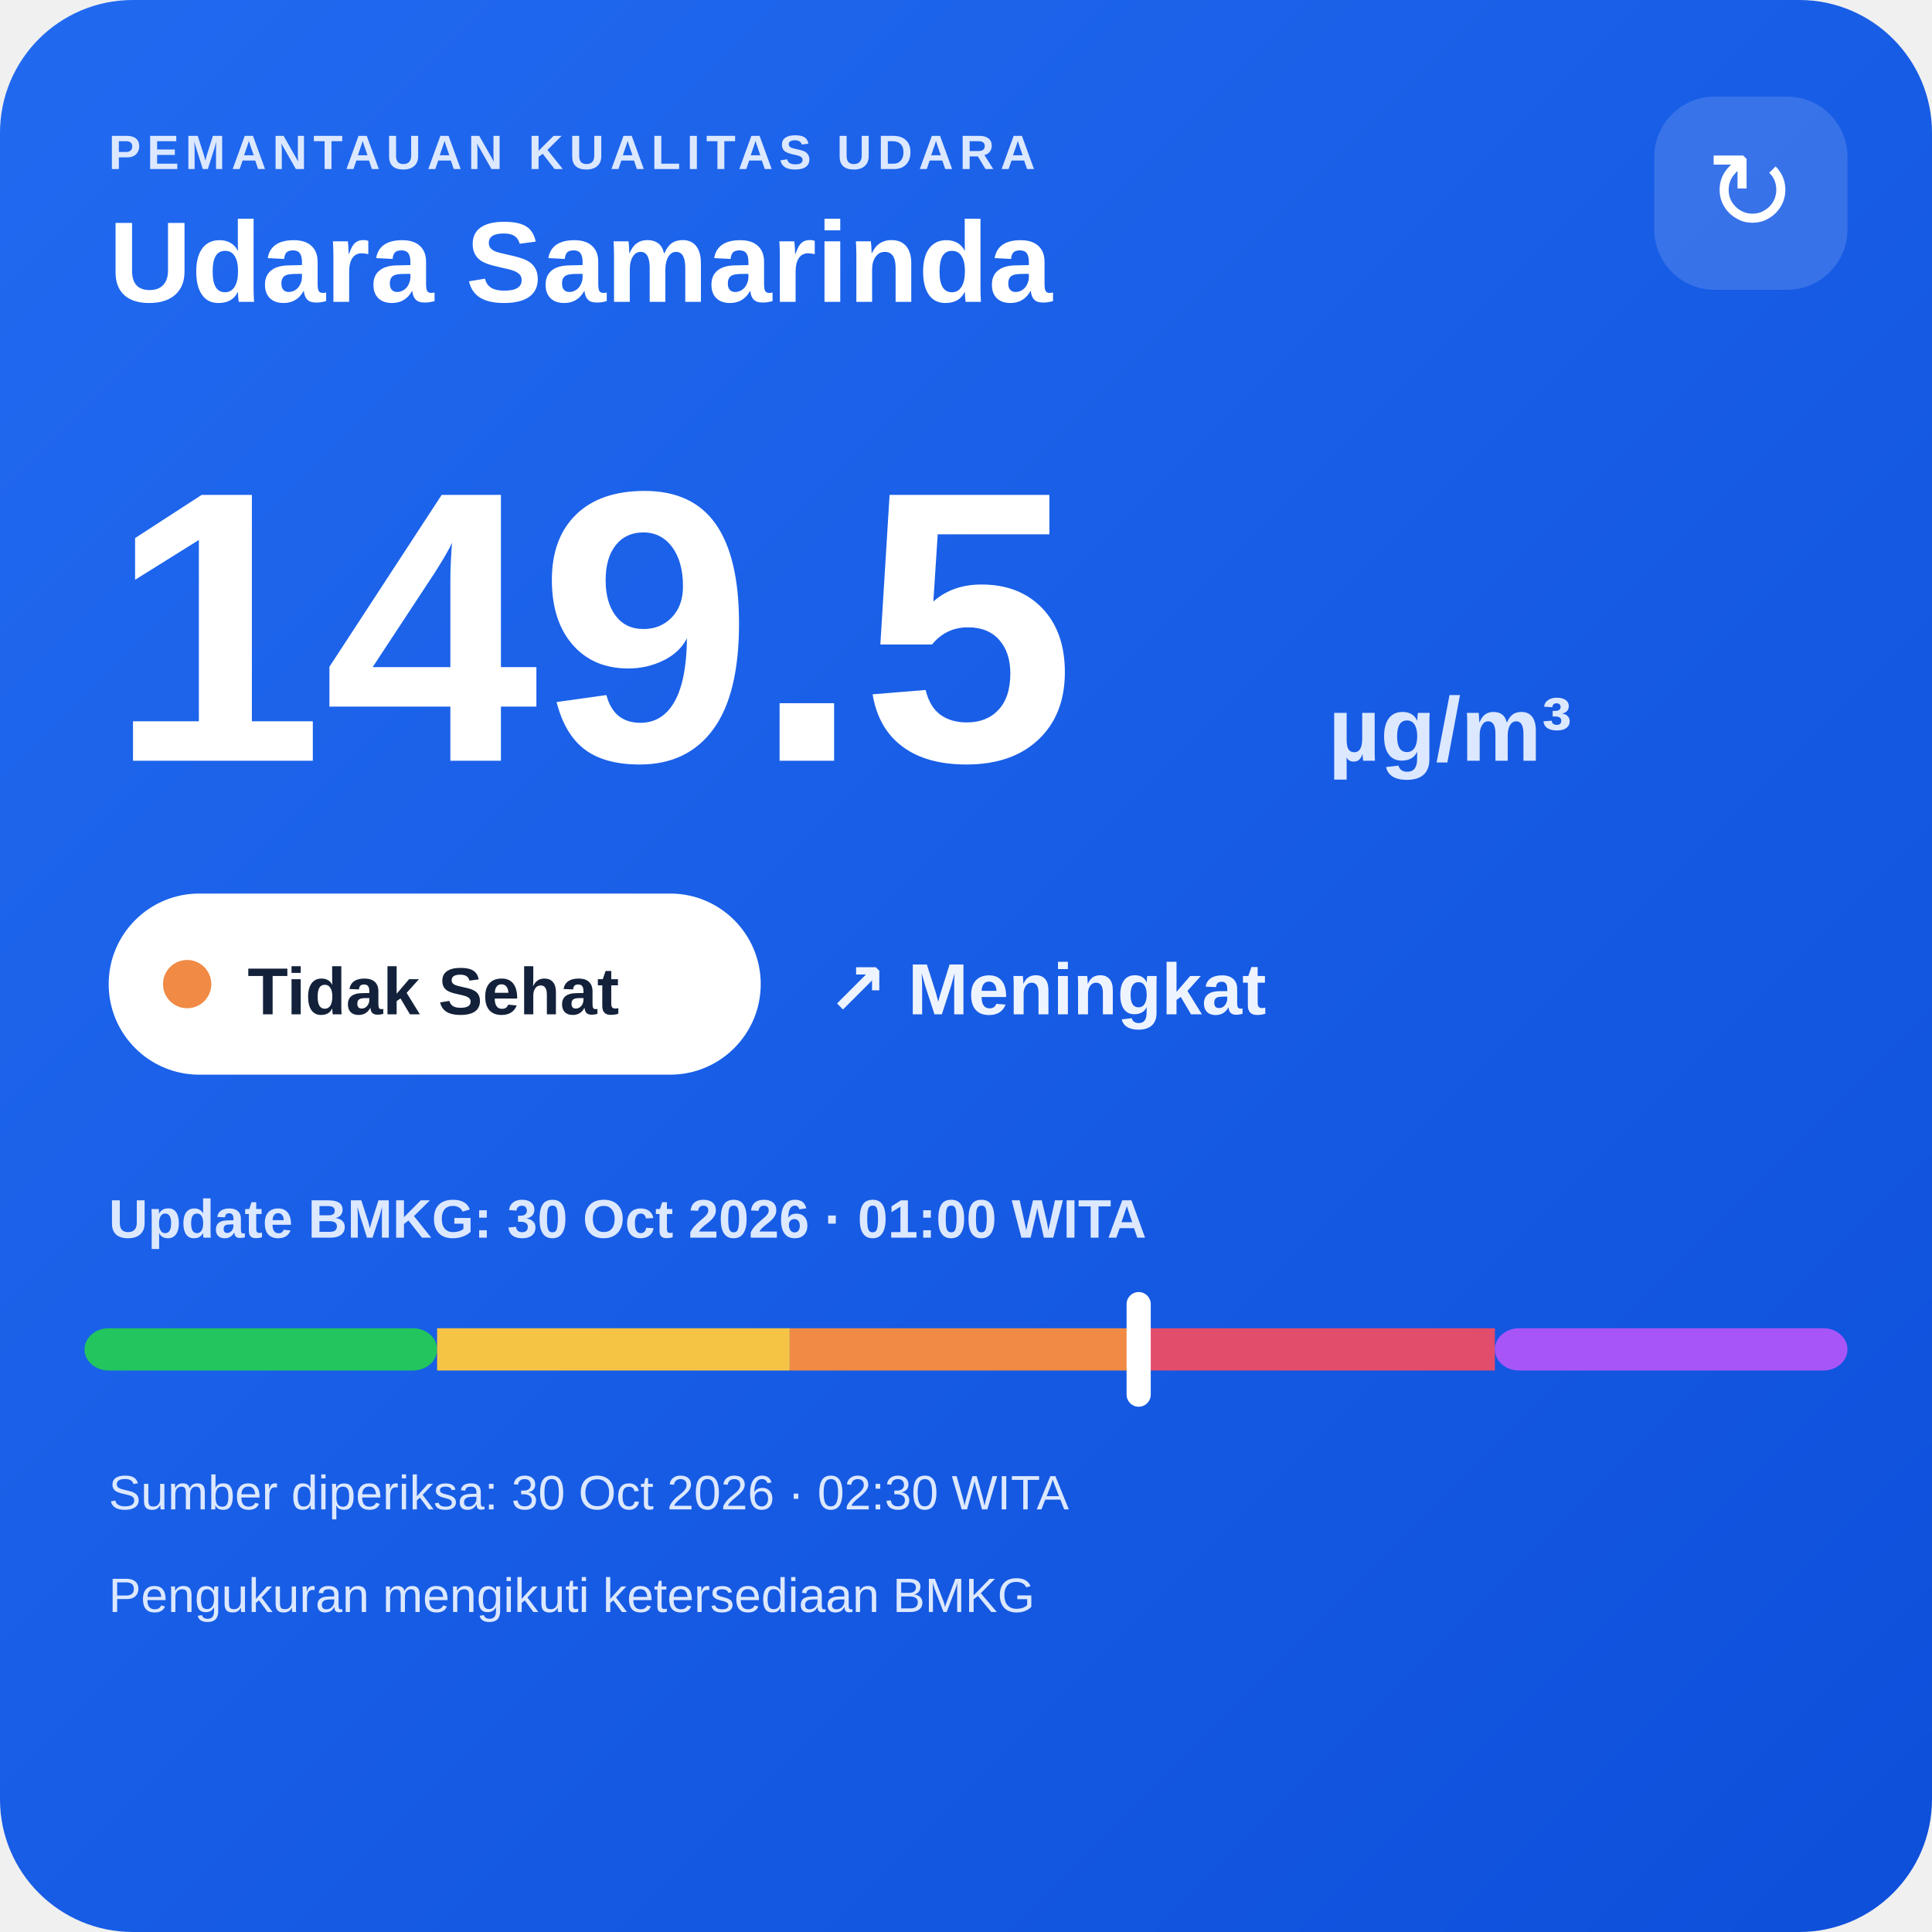
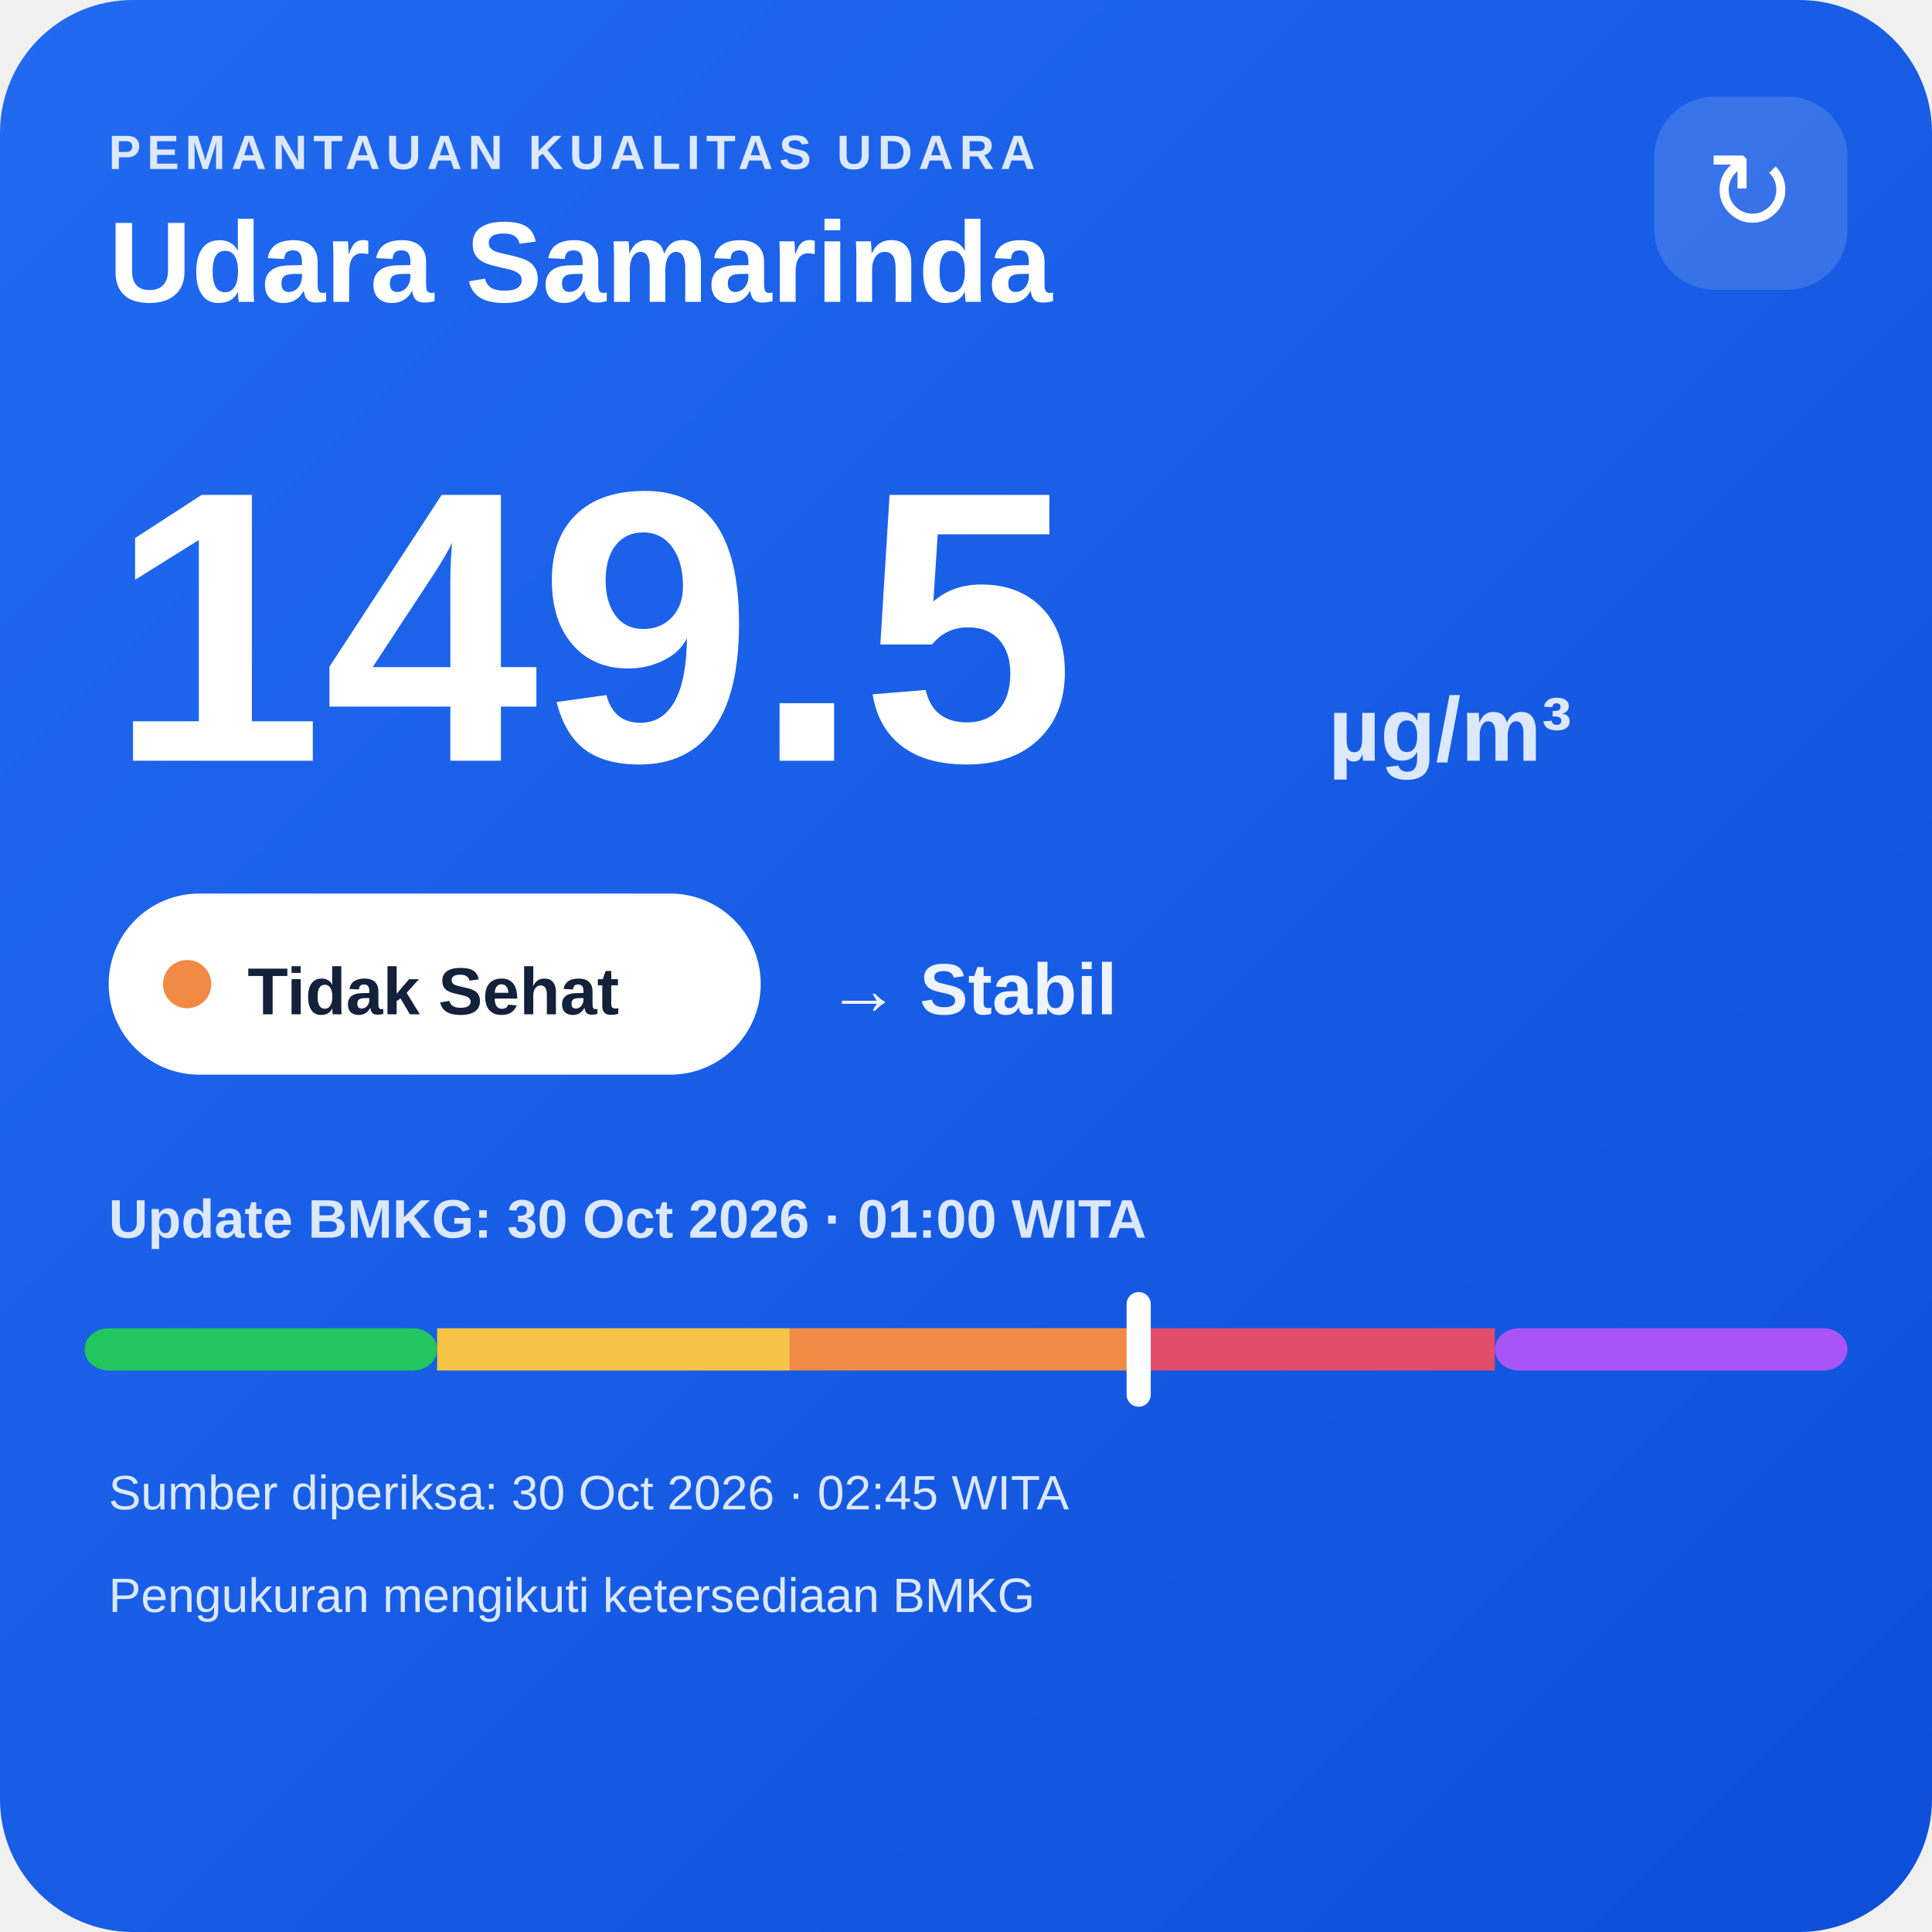
<svg xmlns="http://www.w3.org/2000/svg" width="320" height="320" viewBox="0 0 320 320">
  <defs>
    <linearGradient id="bg" x1="0" y1="0" x2="1" y2="1">
      <stop offset="0" stop-color="#216af0" />
      <stop offset="1" stop-color="#0e4fda" />
    </linearGradient>
  </defs>
  <rect width="320" height="320" rx="22" fill="url(#bg)" />
  <text x="18" y="28" fill="#dce8ff" font-family="Arial,sans-serif" font-size="8" font-weight="700" letter-spacing="1">PEMANTAUAN KUALITAS UDARA</text>
  <text x="18" y="50" fill="#ffffff" font-family="Arial,sans-serif" font-size="19" font-weight="700">Udara Samarinda</text>
  <rect x="274" y="16" width="32" height="32" rx="10" fill="#ffffff" fill-opacity=".14" />
  <text x="290" y="38" text-anchor="middle" fill="#ffffff" font-family="Arial,sans-serif" font-size="18">↻</text>
  <text x="18" y="126" fill="#ffffff" font-family="Arial,sans-serif" font-size="64" font-weight="800">149.5</text>
  <text x="220" y="126" fill="#dce8ff" font-family="Arial,sans-serif" font-size="15" font-weight="700">µg/m³</text>
  <rect x="18" y="148" width="108" height="30" rx="15" fill="#ffffff" />
  <circle cx="31" cy="163" r="4" fill="#f08a45" />
  <text x="41" y="168" fill="#13213a" font-family="Arial,sans-serif" font-size="11" font-weight="700">Tidak Sehat</text>
-   <text x="137" y="168" fill="#eef4ff" font-family="Arial,sans-serif" font-size="12" font-weight="700">↗ Meningkat</text>
+   <text x="137" y="168" fill="#eef4ff" font-family="Arial,sans-serif" font-size="12" font-weight="700">→ Stabil</text>
  <text x="18" y="205" fill="#dce8ff" font-family="Arial,sans-serif" font-size="9" font-weight="700">Update BMKG: 30 Oct 2026 · 01:00 WITA</text>
  <rect x="14" y="220" width="58.4" height="7" rx="4" fill="#22c55e" />
  <rect x="72.4" y="220" width="58.4" height="7" fill="#f6c445" />
  <rect x="130.8" y="220" width="58.4" height="7" fill="#f08a45" />
  <rect x="189.2" y="220" width="58.4" height="7" fill="#e24d6b" />
  <rect x="247.6" y="220" width="58.4" height="7" rx="4" fill="#a855f7" />
  <rect x="186.6" y="214" width="4" height="19" rx="2" fill="#ffffff" />
-   <text x="18" y="250" fill="#dce8ff" font-family="Arial,sans-serif" font-size="8">Sumber diperiksa: 30 Oct 2026 · 02:30 WITA</text>
+   <text x="18" y="250" fill="#dce8ff" font-family="Arial,sans-serif" font-size="8">Sumber diperiksa: 30 Oct 2026 · 02:45 WITA</text>
  <text x="18" y="267" fill="#dce8ff" font-family="Arial,sans-serif" font-size="8">Pengukuran mengikuti ketersediaan BMKG</text>
</svg>
